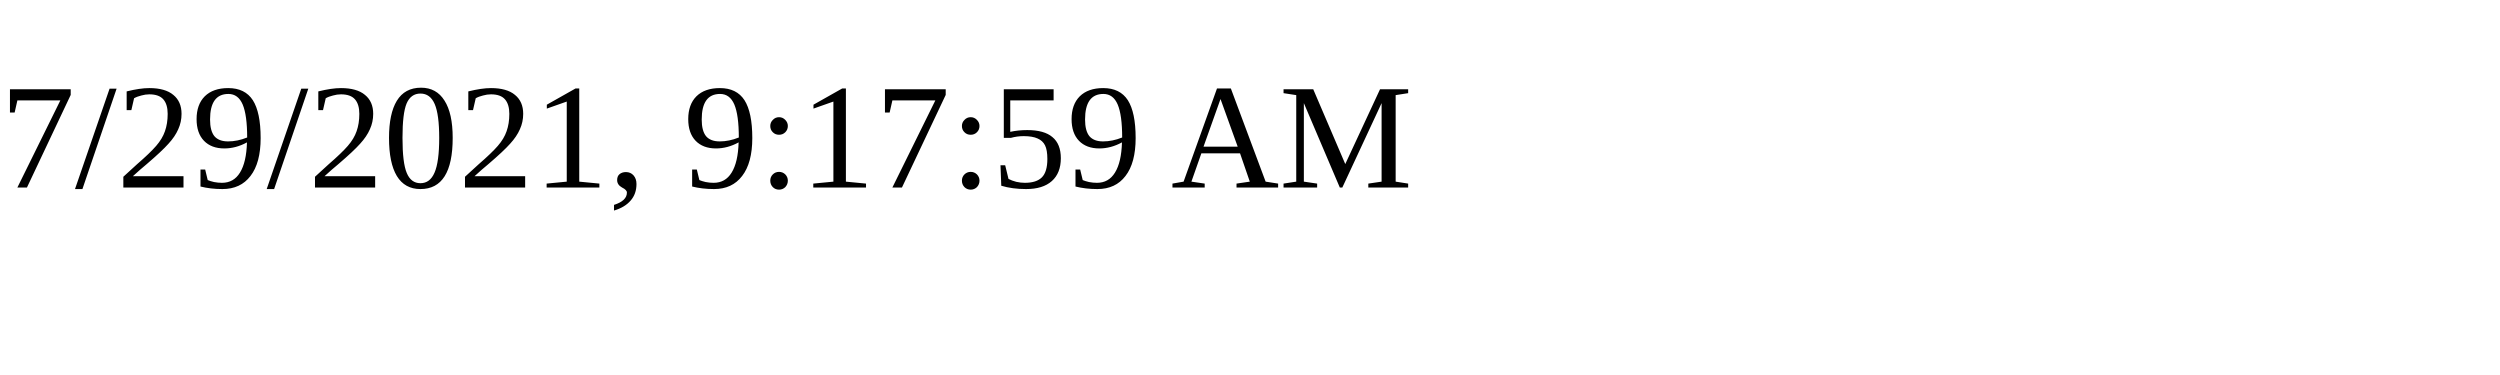
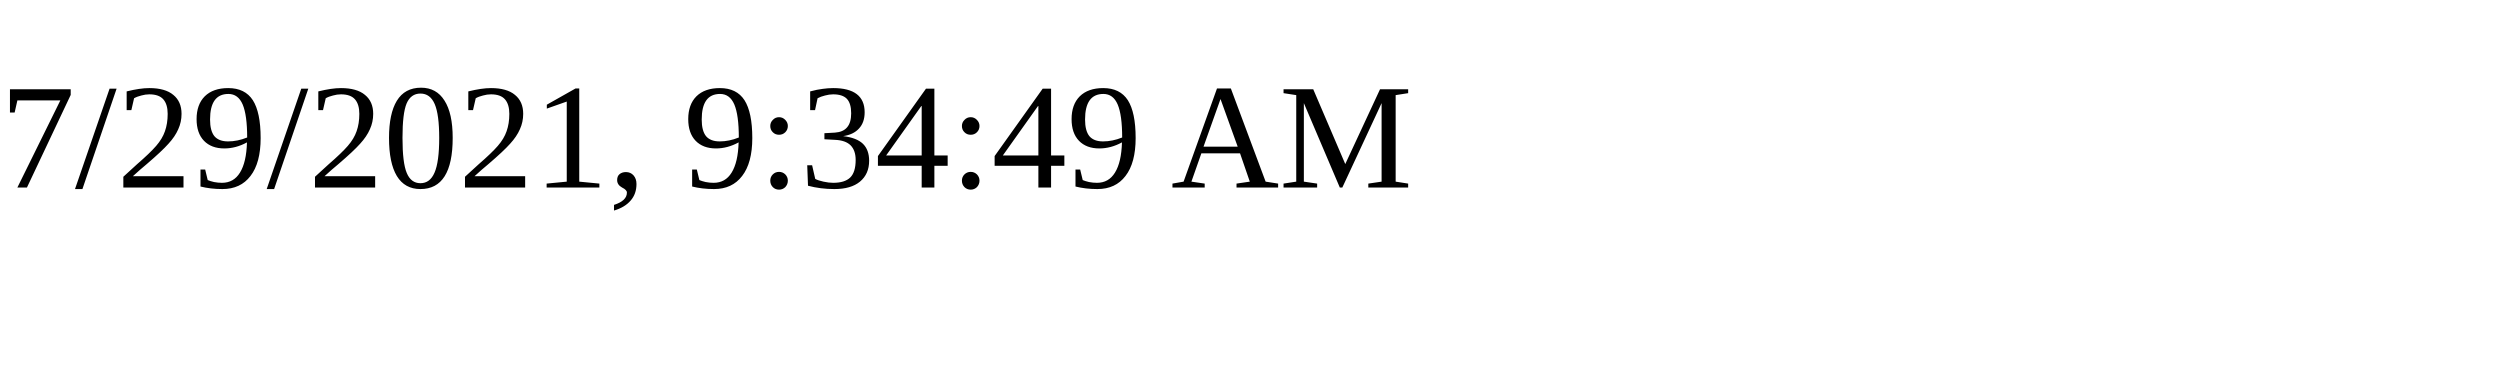
<svg xmlns="http://www.w3.org/2000/svg" height="30" width="200">
-   <text x="0" y="15">7/29/2021, 9:17:59 AM</text>
+   <text x="0" y="15">7/29/2021, 9:34:49 AM</text>
</svg>
